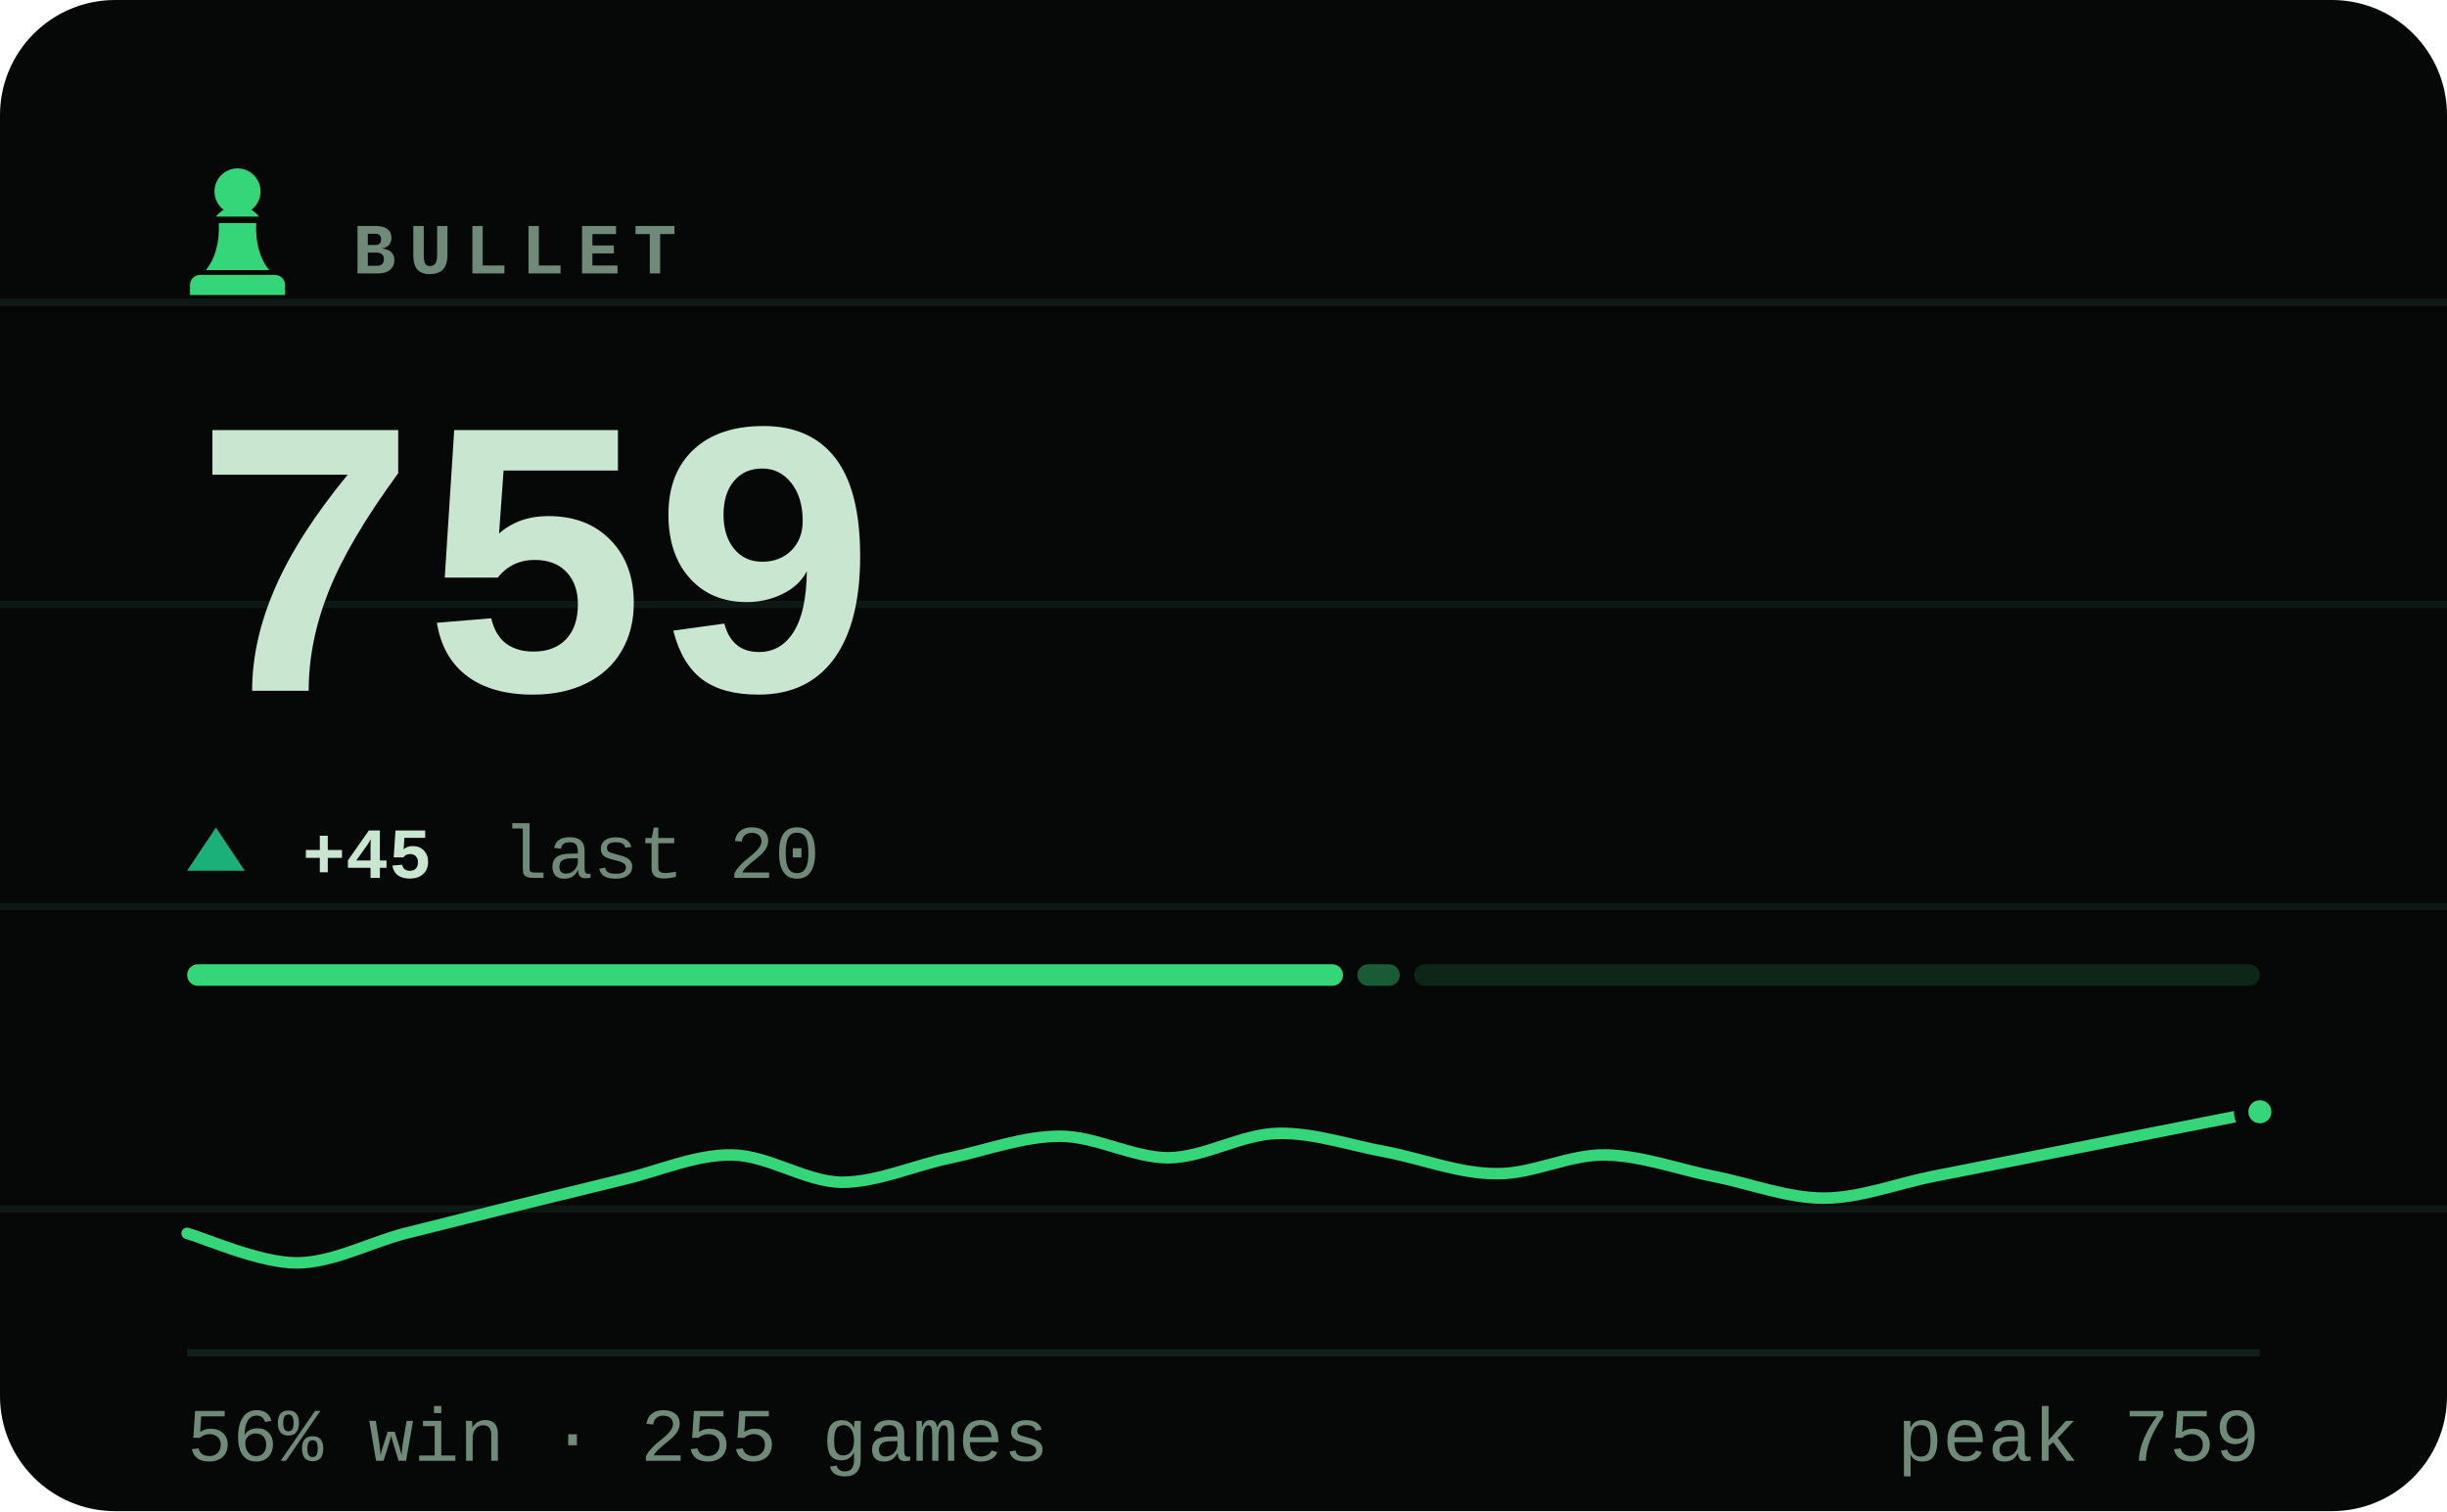
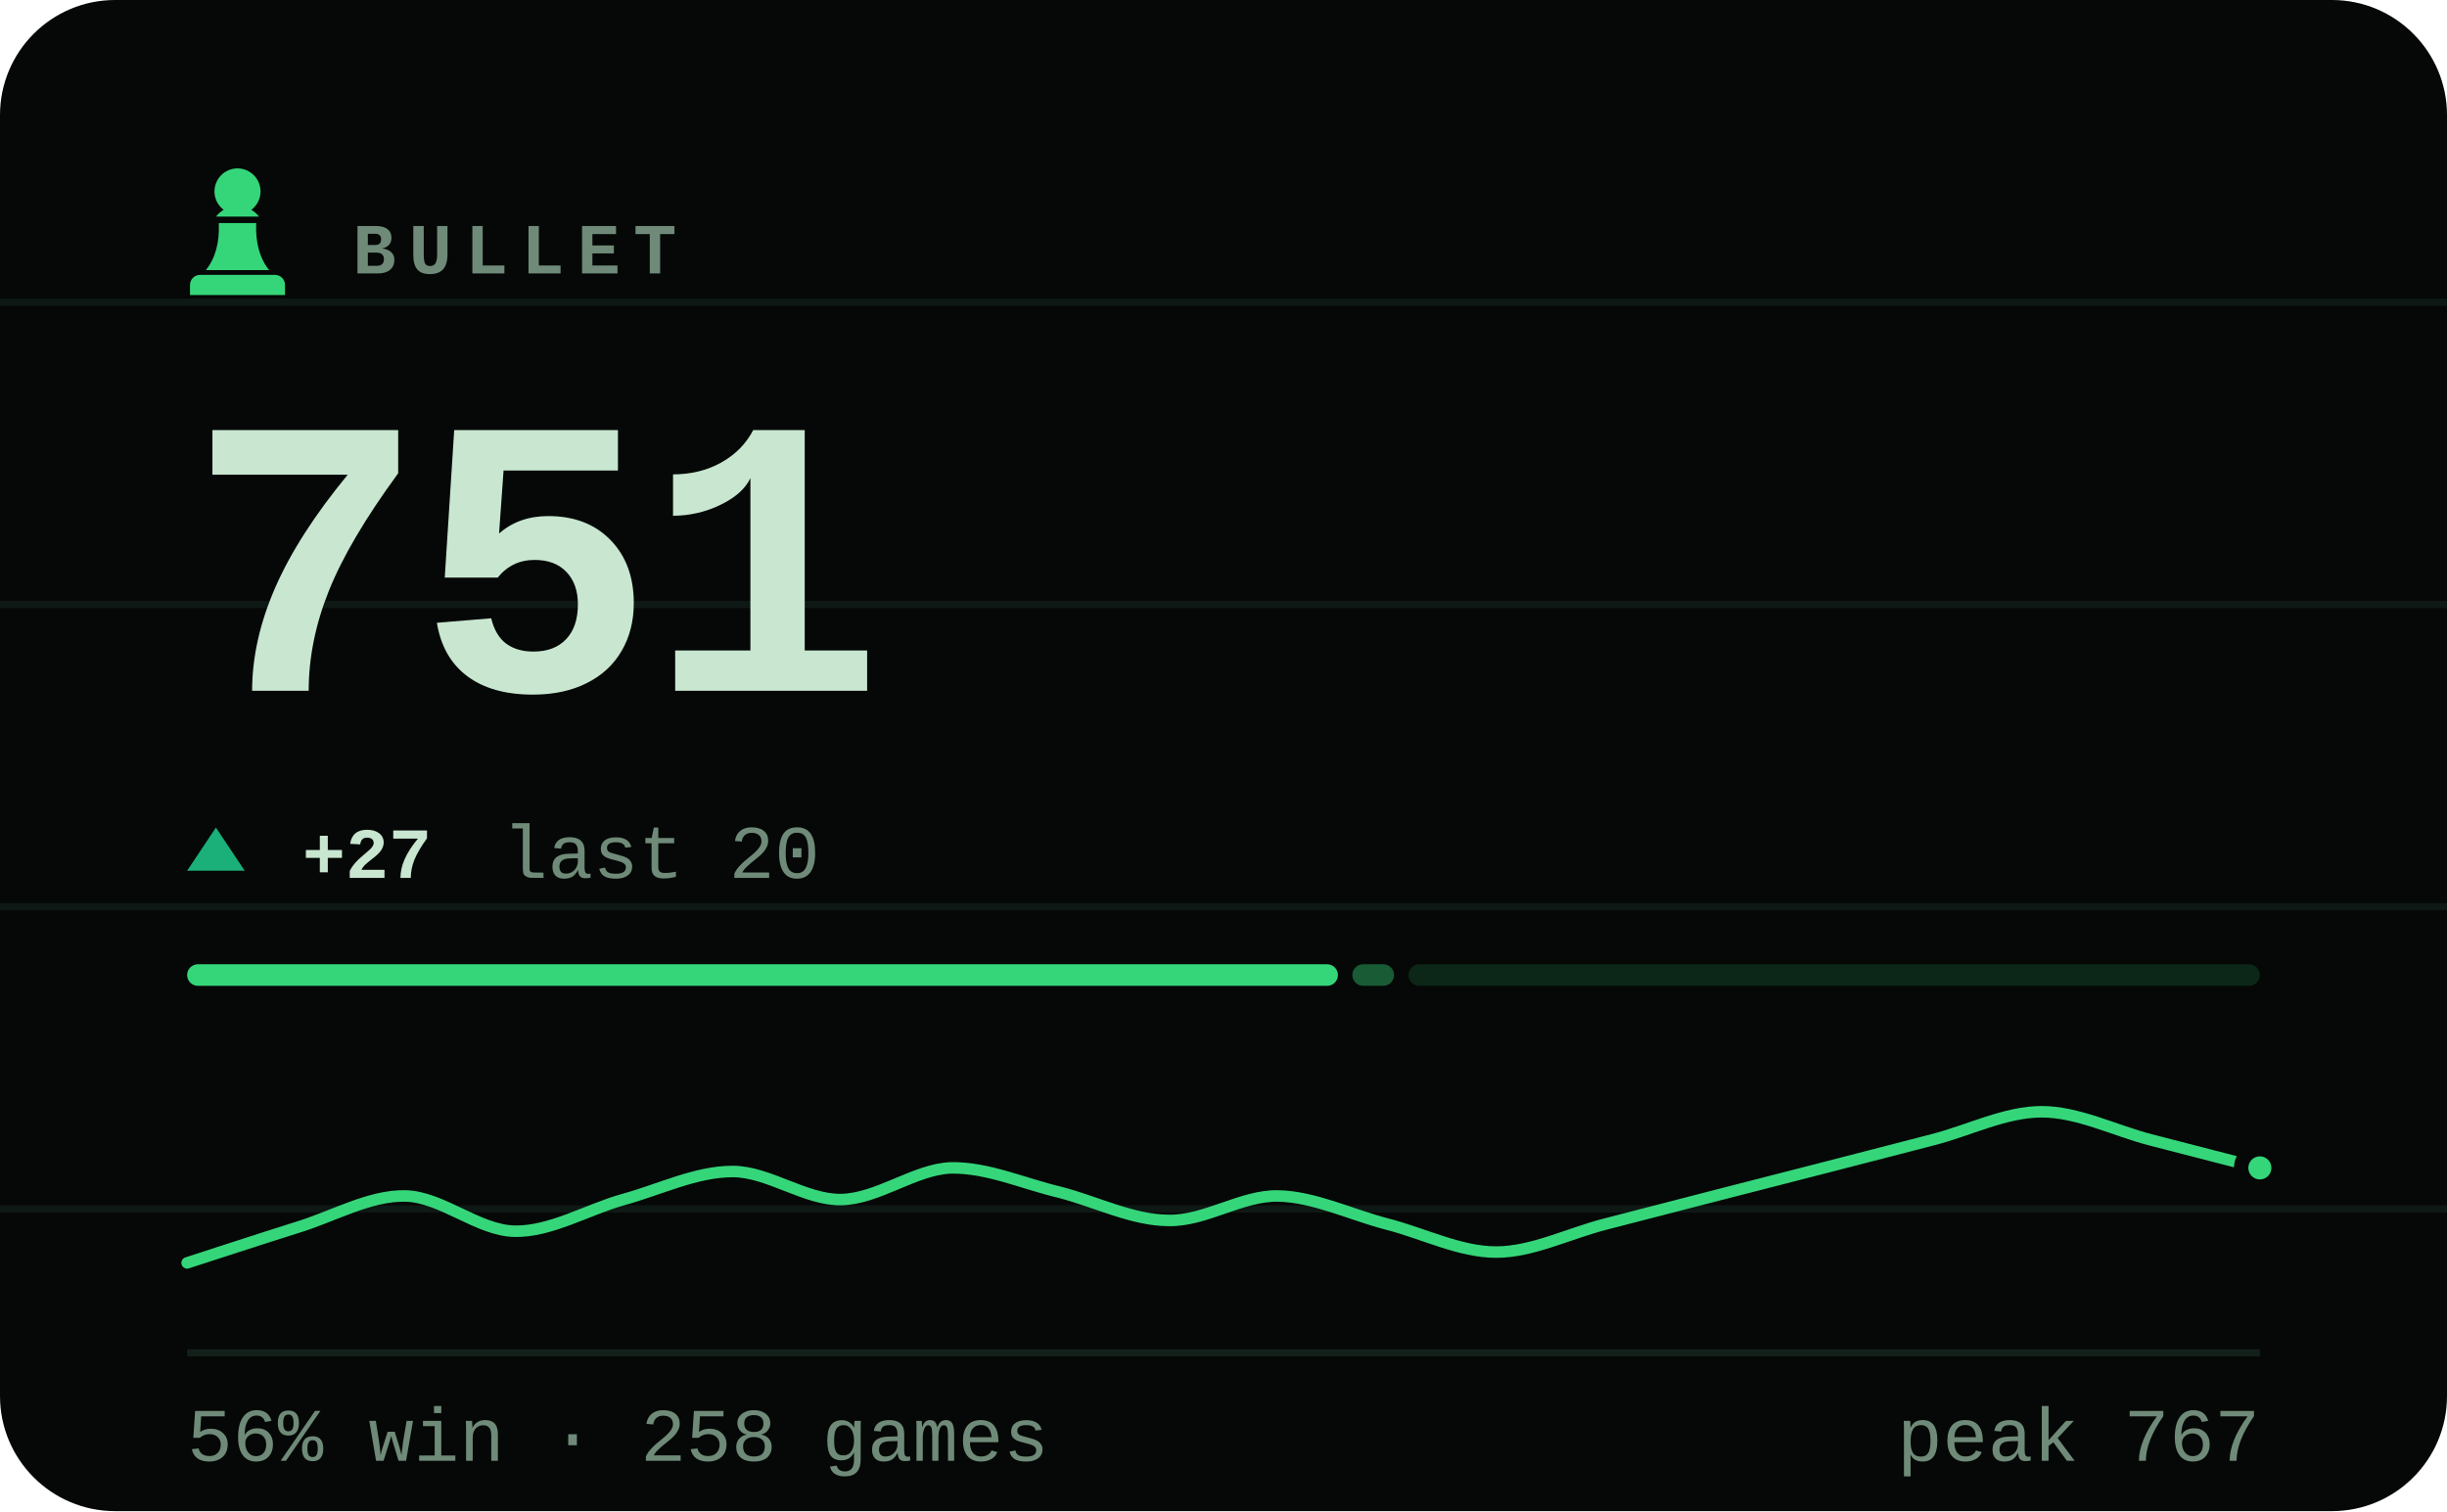
- <svg xmlns="http://www.w3.org/2000/svg" viewBox="0 0 340 210" width="340" height="210" role="img" aria-label="BULLET rating 759, 56% win rate over 255 games">
+ <svg xmlns="http://www.w3.org/2000/svg" viewBox="0 0 340 210" width="340" height="210" role="img" aria-label="BULLET rating 751, 56% win rate over 258 games">
  <style>svg{font-family:ui-monospace,'SF Mono',Menlo,Consolas,'Liberation Mono',monospace}text{fill:#c8e6d0;white-space:pre}.bg{fill:#050806}.acc{fill:#35d67a}.win{fill:#1baf7a}.draw{fill:#8b8f96}.loss{fill:#d03b3b}.lbl{font-size:10px;font-weight:600;letter-spacing:.18em;fill:#6f8a78}.cap{font-size:10.5px;font-weight:500;fill:#6f8a78}.num{font-family:ui-monospace,'SF Mono',Menlo,Consolas,'Liberation Mono',monospace;font-weight:700;letter-spacing:-.02em}.tick{font-size:9px;font-weight:500;fill:#6f8a78;opacity:.75}.dl{font-size:10px;font-weight:600}.rule{stroke:#13201a;stroke-width:1;fill:none}.grid{stroke:#13201a;stroke-width:1;fill:none;opacity:.7}.ln{fill:none;stroke:#35d67a;stroke-width:2;stroke-linecap:round;stroke-linejoin:round}.ring{stroke:#050806;stroke-width:2}.hollow{fill:none;stroke-width:1.5}.sq{fill:#c8e6d0;opacity:.035}</style>
  <rect class="bg" width="340" height="210" rx="16" />
  <line class="grid" x1="0" y1="42" x2="340" y2="42" opacity=".5" />
  <line class="grid" x1="0" y1="84" x2="340" y2="84" opacity=".5" />
  <line class="grid" x1="0" y1="126" x2="340" y2="126" opacity=".5" />
  <line class="grid" x1="0" y1="168" x2="340" y2="168" opacity=".5" />
  <g class="acc" transform="translate(23.0,21.8) scale(0.2)">
    <path d="M50 8c-8.8 0-16 7.2-16 16 0 5.2 2.5 9.9 6.4 12.8-2.1 1.2-3.9 2.8-5.3 4.7h29.8c-1.4-1.9-3.2-3.5-5.3-4.7C63.5 33.9 66 29.2 66 24c0-8.8-7.2-16-16-16zM37 46c.6 13.6-2.4 24.5-9 32.7h44c-6.6-8.2-9.6-19.1-9-32.7H37zM24 82h52c3.9 0 7 3.1 7 7v7H17v-7c0-3.9 3.1-7 7-7z" />
  </g>
  <text class="lbl" x="49" y="38">BULLET</text>
-   <text class="num" x="26" y="96" style="font-size:55px">759</text>
+   <text class="num" x="26" y="96" style="font-size:55px">751</text>
  <path fill="#1baf7a" d="M30 115L34 121H26Z" />
-   <text class="dl" x="42" y="122" fill="#1baf7a">+45</text>
+   <text class="dl" x="42" y="122" fill="#1baf7a">+27</text>
  <text class="cap" x="69.8" y="122">last 20</text>
-   <rect x="26.0" y="134" width="160.6" height="3" rx="1.5" fill="#35d67a" opacity="1" />
-   <rect x="188.6" y="134" width="5.9" height="3" rx="1.5" fill="#35d67a" opacity="0.4" />
-   <rect x="196.5" y="134" width="117.5" height="3" rx="1.5" fill="#35d67a" opacity="0.15" />
-   <path class="ln" style="stroke-width:1.6" d="M26.0 171.4C28.5 172.1 36.1 175.5 41.2 175.5C46.2 175.5 51.3 172.7 56.3 171.4C61.4 170.1 66.4 168.9 71.5 167.6C76.5 166.4 81.6 165.1 86.6 163.9C91.7 162.7 96.7 160.4 101.8 160.5C106.8 160.6 111.9 164.2 116.9 164.3C122.0 164.3 127.1 161.9 132.1 160.9C137.2 159.8 142.2 157.9 147.3 157.9C152.3 157.9 157.4 160.9 162.4 160.9C167.5 160.8 172.5 157.6 177.6 157.5C182.6 157.4 187.7 159.2 192.7 160.1C197.8 161.1 202.8 163.1 207.9 163.1C212.9 163.2 218.0 160.4 223.1 160.5C228.1 160.6 233.2 162.5 238.2 163.5C243.3 164.5 248.3 166.5 253.4 166.5C258.4 166.5 263.5 164.5 268.5 163.5C273.6 162.5 278.6 161.5 283.7 160.5C288.7 159.5 293.8 158.5 298.8 157.5C303.9 156.5 311.5 155.0 314.0 154.5" />
-   <circle class="acc ring" cx="314.0" cy="154.5" r="2.6" />
+   <rect x="26.0" y="134" width="159.9" height="3" rx="1.5" fill="#35d67a" opacity="1" />
+   <rect x="187.9" y="134" width="5.8" height="3" rx="1.5" fill="#35d67a" opacity="0.4" />
+   <rect x="195.7" y="134" width="118.3" height="3" rx="1.5" fill="#35d67a" opacity="0.15" />
+   <path class="ln" style="stroke-width:1.6" d="M26.0 175.5C28.5 174.7 36.1 172.2 41.2 170.6C46.2 169.1 51.3 166.1 56.3 166.2C61.4 166.3 66.4 171.0 71.5 171.1C76.5 171.2 81.6 168.1 86.6 166.7C91.7 165.3 96.7 162.8 101.8 162.8C106.8 162.8 111.9 166.8 116.9 166.7C122.0 166.6 127.1 162.5 132.1 162.3C137.2 162.2 142.2 164.5 147.3 165.7C152.3 167.0 157.4 169.6 162.4 169.6C167.5 169.7 172.5 166.1 177.6 166.2C182.6 166.3 187.7 168.8 192.7 170.1C197.8 171.4 202.8 174.0 207.9 174.0C212.9 174.0 218.0 171.4 223.1 170.1C228.1 168.8 233.2 167.5 238.2 166.2C243.3 164.9 248.3 163.6 253.4 162.3C258.4 161.0 263.5 159.7 268.5 158.4C273.6 157.1 278.6 154.5 283.7 154.5C288.7 154.5 293.8 157.1 298.8 158.4C303.9 159.7 311.5 161.7 314.0 162.3" />
+   <circle class="acc ring" cx="314.0" cy="162.3" r="2.6" />
  <line class="rule" x1="26" y1="188" x2="314" y2="188" />
-   <text class="cap" x="26" y="203">56% win · 255 games</text>
-   <text class="cap" x="314" y="203" text-anchor="end">peak 759</text>
+   <text class="cap" x="26" y="203">56% win · 258 games</text>
+   <text class="cap" x="314" y="203" text-anchor="end">peak 767</text>
</svg>
